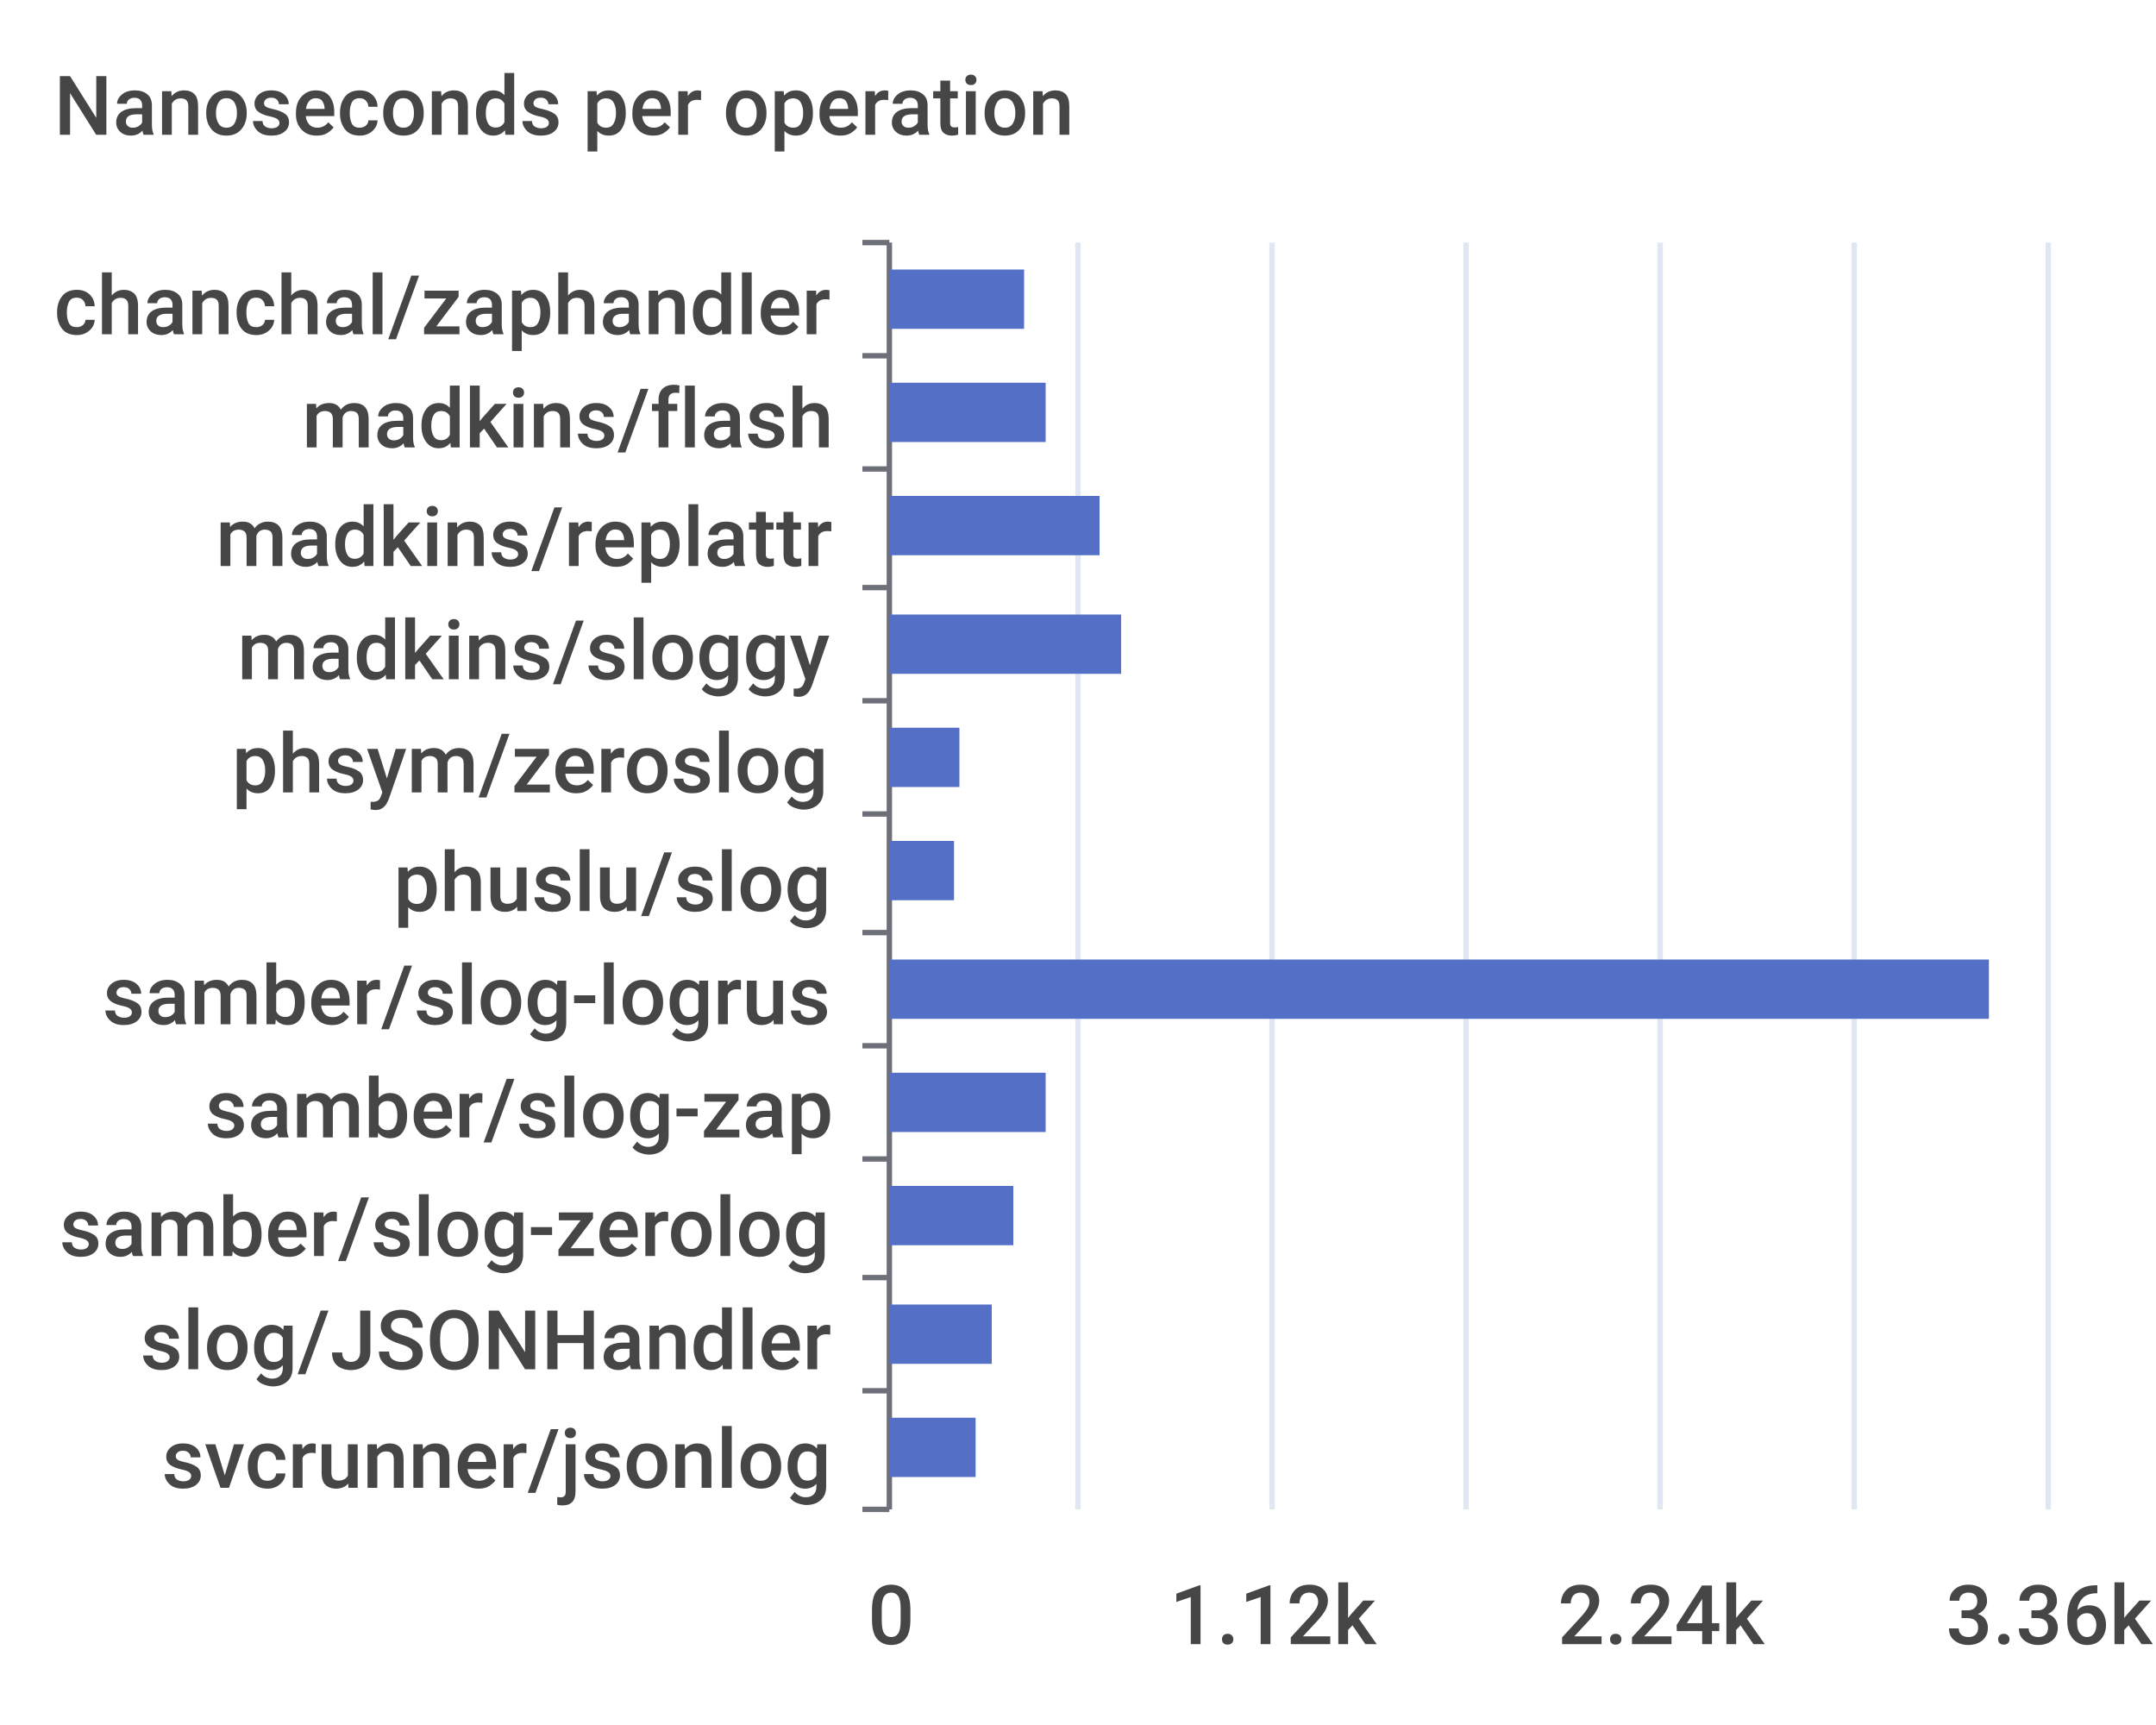
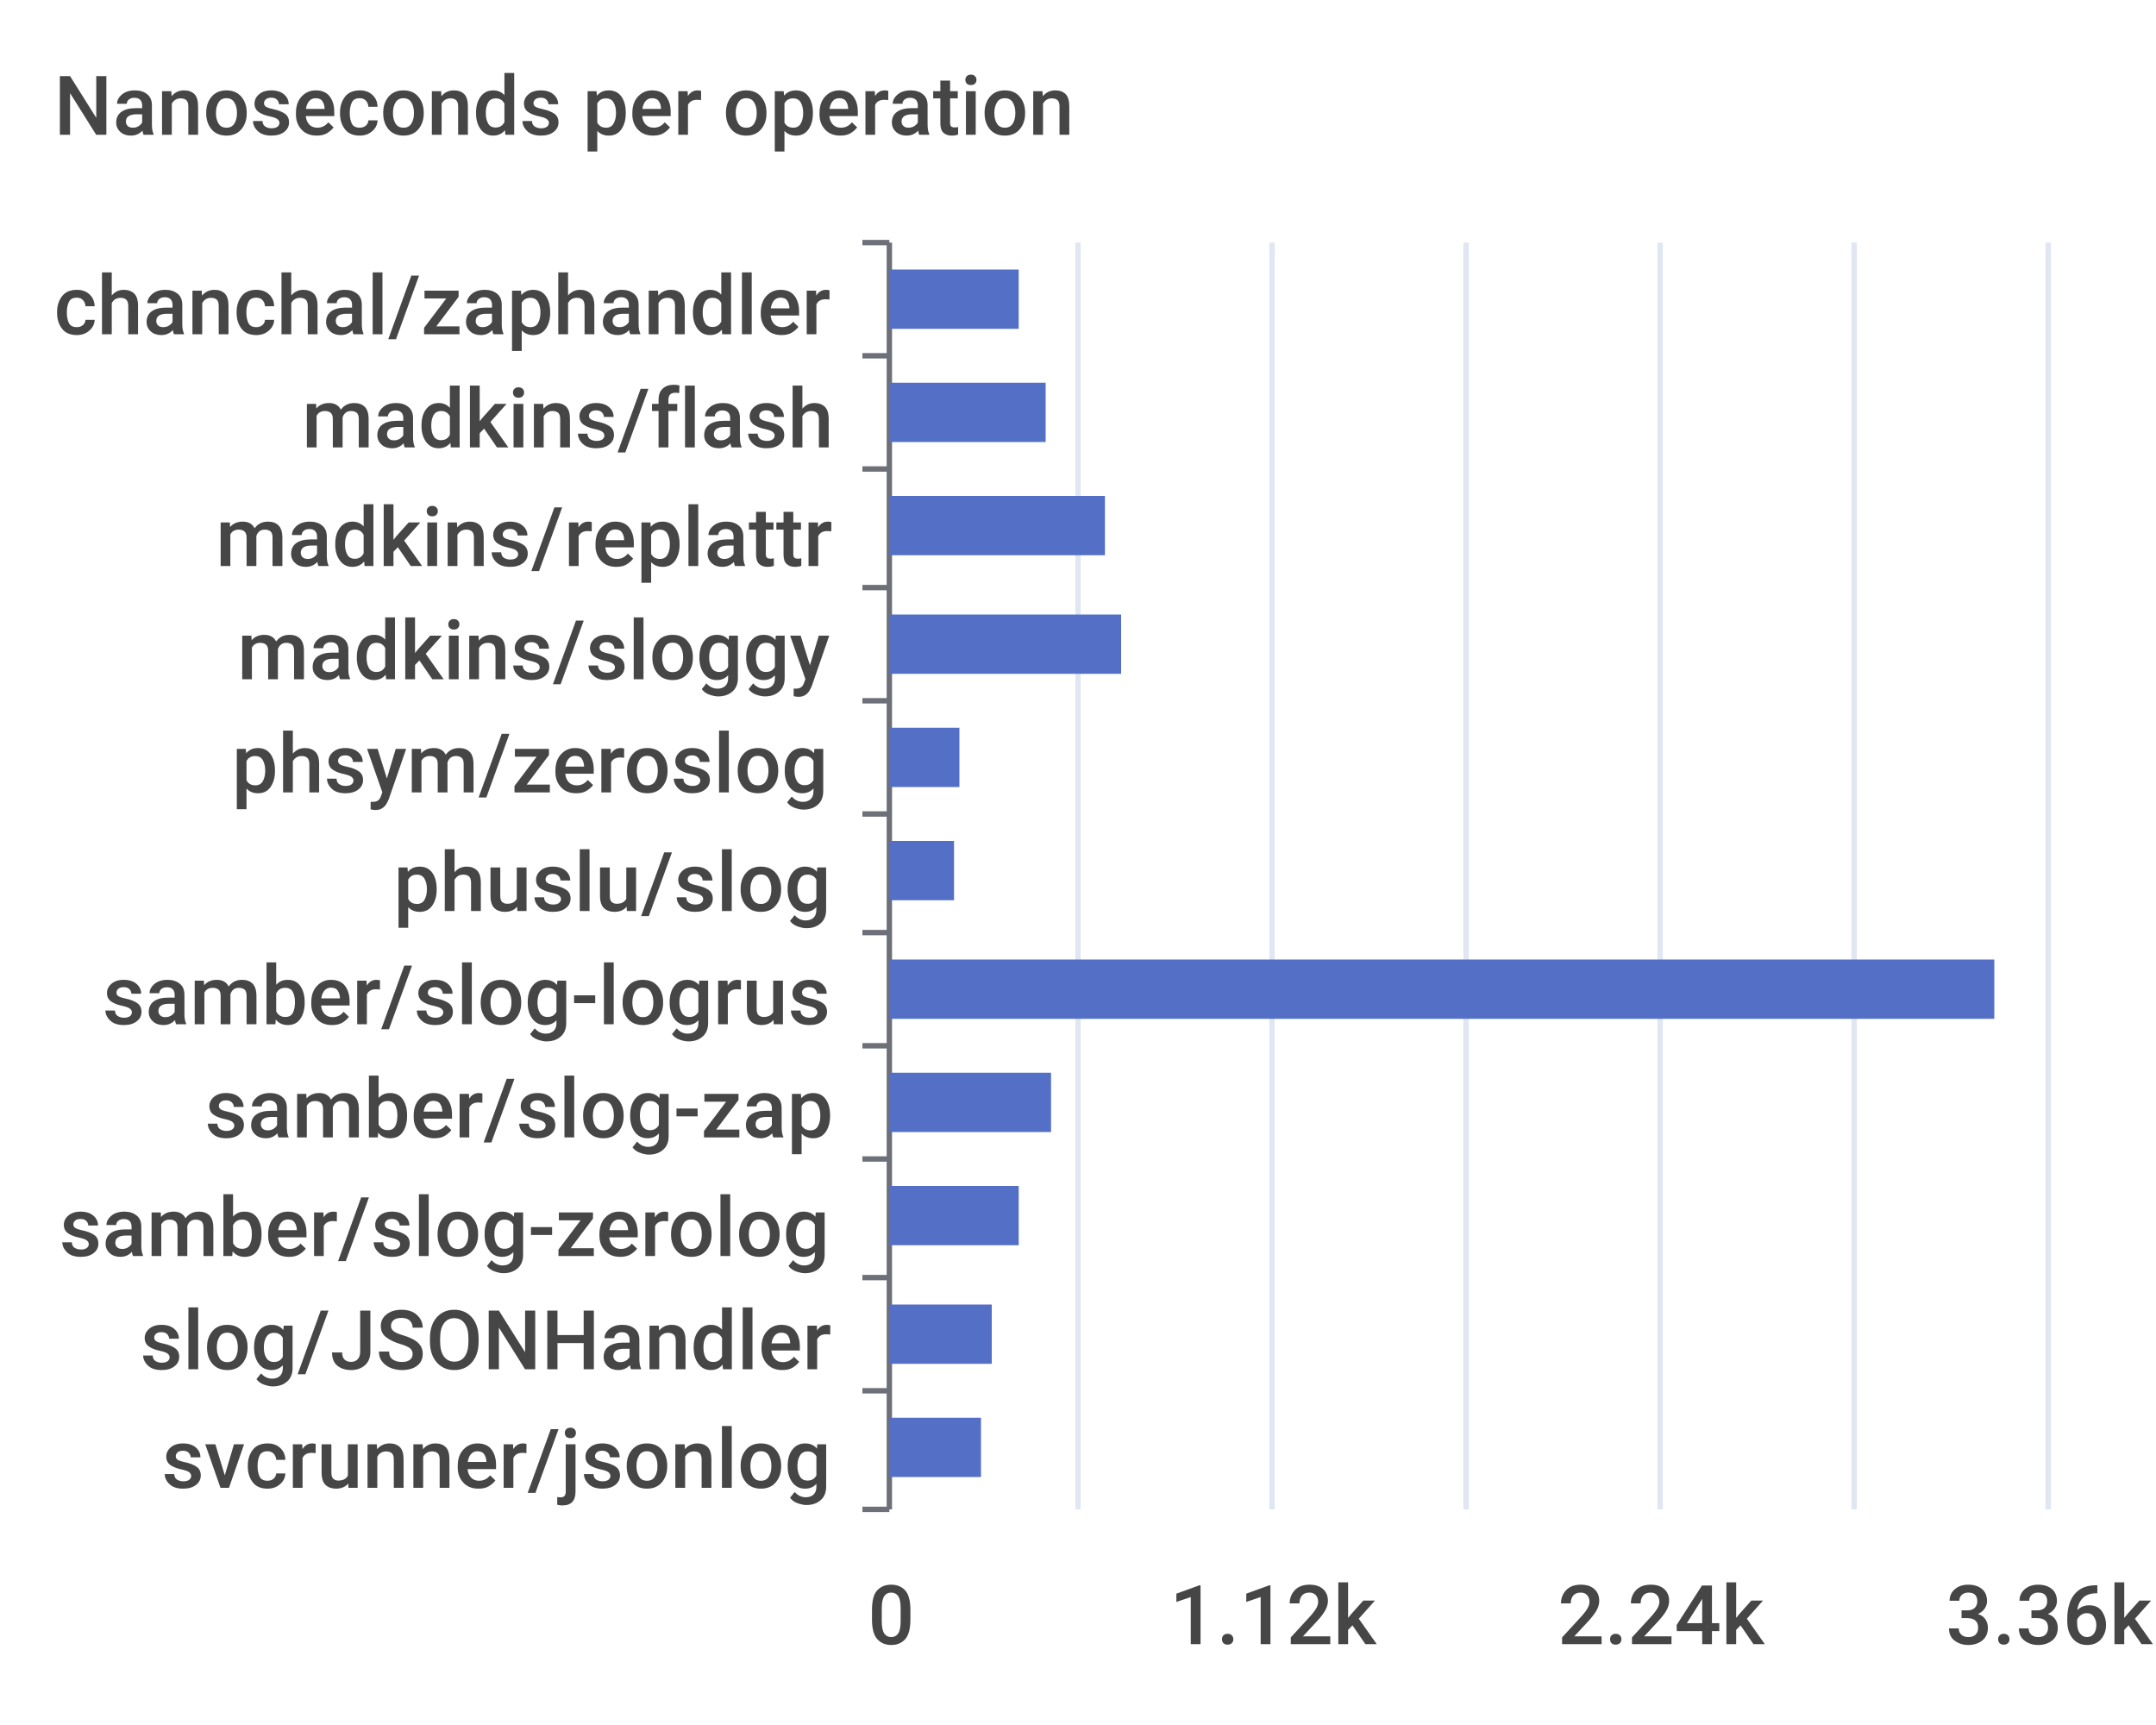
<svg xmlns="http://www.w3.org/2000/svg" width="400" height="320">\n<path d="M 0 0 L 400 0 L 400 320 L 0 320 L 0 0" style="stroke-width:0;stroke:none;fill:rgba(255,255,255,1.0)" />
  <text x="10" y="25" style="stroke-width:0;stroke:none;fill:rgba(70,70,70,1.0);font-size:15.3px;font-family:'Roboto Medium',sans-serif">Nanoseconds per operation</text>
  <path d="M 160 45 L 165 45" style="stroke-width:1;stroke:rgba(110,112,121,1.0);fill:none" />
  <path d="M 160 66 L 165 66" style="stroke-width:1;stroke:rgba(110,112,121,1.0);fill:none" />
  <path d="M 160 87 L 165 87" style="stroke-width:1;stroke:rgba(110,112,121,1.0);fill:none" />
  <path d="M 160 109 L 165 109" style="stroke-width:1;stroke:rgba(110,112,121,1.0);fill:none" />
  <path d="M 160 130 L 165 130" style="stroke-width:1;stroke:rgba(110,112,121,1.0);fill:none" />
  <path d="M 160 151 L 165 151" style="stroke-width:1;stroke:rgba(110,112,121,1.0);fill:none" />
  <path d="M 160 173 L 165 173" style="stroke-width:1;stroke:rgba(110,112,121,1.0);fill:none" />
  <path d="M 160 194 L 165 194" style="stroke-width:1;stroke:rgba(110,112,121,1.0);fill:none" />
  <path d="M 160 215 L 165 215" style="stroke-width:1;stroke:rgba(110,112,121,1.0);fill:none" />
  <path d="M 160 237 L 165 237" style="stroke-width:1;stroke:rgba(110,112,121,1.0);fill:none" />
  <path d="M 160 258 L 165 258" style="stroke-width:1;stroke:rgba(110,112,121,1.0);fill:none" />
  <path d="M 160 280 L 165 280" style="stroke-width:1;stroke:rgba(110,112,121,1.0);fill:none" />
  <path d="M 165 45 L 165 280" style="stroke-width:1;stroke:rgba(110,112,121,1.0);fill:none" />
  <text x="10" y="62" style="stroke-width:0;stroke:none;fill:rgba(70,70,70,1.0);font-size:15.3px;font-family:'Roboto Medium',sans-serif">chanchal/zaphandler</text>
  <text x="56" y="83" style="stroke-width:0;stroke:none;fill:rgba(70,70,70,1.0);font-size:15.3px;font-family:'Roboto Medium',sans-serif">madkins/flash</text>
  <text x="40" y="105" style="stroke-width:0;stroke:none;fill:rgba(70,70,70,1.0);font-size:15.3px;font-family:'Roboto Medium',sans-serif">madkins/replattr</text>
  <text x="44" y="126" style="stroke-width:0;stroke:none;fill:rgba(70,70,70,1.0);font-size:15.3px;font-family:'Roboto Medium',sans-serif">madkins/sloggy</text>
  <text x="43" y="147" style="stroke-width:0;stroke:none;fill:rgba(70,70,70,1.0);font-size:15.3px;font-family:'Roboto Medium',sans-serif">phsym/zeroslog</text>
  <text x="73" y="169" style="stroke-width:0;stroke:none;fill:rgba(70,70,70,1.0);font-size:15.3px;font-family:'Roboto Medium',sans-serif">phuslu/slog</text>
  <text x="19" y="190" style="stroke-width:0;stroke:none;fill:rgba(70,70,70,1.0);font-size:15.3px;font-family:'Roboto Medium',sans-serif">samber/slog-logrus</text>
  <text x="38" y="211" style="stroke-width:0;stroke:none;fill:rgba(70,70,70,1.0);font-size:15.3px;font-family:'Roboto Medium',sans-serif">samber/slog-zap</text>
  <text x="11" y="233" style="stroke-width:0;stroke:none;fill:rgba(70,70,70,1.0);font-size:15.3px;font-family:'Roboto Medium',sans-serif">samber/slog-zerolog</text>
  <text x="26" y="254" style="stroke-width:0;stroke:none;fill:rgba(70,70,70,1.0);font-size:15.3px;font-family:'Roboto Medium',sans-serif">slog/JSONHandler</text>
  <text x="30" y="276" style="stroke-width:0;stroke:none;fill:rgba(70,70,70,1.0);font-size:15.3px;font-family:'Roboto Medium',sans-serif">svcrunner/jsonlog</text>
  <text x="161" y="305" style="stroke-width:0;stroke:none;fill:rgba(70,70,70,1.0);font-size:15.3px;font-family:'Roboto Medium',sans-serif">0</text>
  <text x="217" y="305" style="stroke-width:0;stroke:none;fill:rgba(70,70,70,1.0);font-size:15.3px;font-family:'Roboto Medium',sans-serif">1.12k</text>
  <text x="289" y="305" style="stroke-width:0;stroke:none;fill:rgba(70,70,70,1.0);font-size:15.3px;font-family:'Roboto Medium',sans-serif">2.24k</text>
  <text x="361" y="305" style="stroke-width:0;stroke:none;fill:rgba(70,70,70,1.0);font-size:15.3px;font-family:'Roboto Medium',sans-serif">3.36k</text>
  <path d="M 200 45 L 200 280" style="stroke-width:1;stroke:rgba(224,230,242,1.0);fill:none" />
  <path d="M 236 45 L 236 280" style="stroke-width:1;stroke:rgba(224,230,242,1.0);fill:none" />
  <path d="M 272 45 L 272 280" style="stroke-width:1;stroke:rgba(224,230,242,1.0);fill:none" />
  <path d="M 308 45 L 308 280" style="stroke-width:1;stroke:rgba(224,230,242,1.0);fill:none" />
  <path d="M 344 45 L 344 280" style="stroke-width:1;stroke:rgba(224,230,242,1.0);fill:none" />
  <path d="M 380 45 L 380 280" style="stroke-width:1;stroke:rgba(224,230,242,1.0);fill:none" />
-   <path d="M 165 263 L 181 263 L 181 274 L 165 274 L 165 263" style="stroke-width:0;stroke:none;fill:rgba(84,112,198,1.0)" />
+   <path d="M 165 263 L 182 263 L 182 274 L 165 274 L 165 263" style="stroke-width:0;stroke:none;fill:rgba(84,112,198,1.0)" />
  <path d="M 165 242 L 184 242 L 184 253 L 165 253 L 165 242" style="stroke-width:0;stroke:none;fill:rgba(84,112,198,1.0)" />
-   <path d="M 165 220 L 188 220 L 188 231 L 165 231 L 165 220" style="stroke-width:0;stroke:none;fill:rgba(84,112,198,1.0)" />
-   <path d="M 165 199 L 194 199 L 194 210 L 165 210 L 165 199" style="stroke-width:0;stroke:none;fill:rgba(84,112,198,1.0)" />
-   <path d="M 165 178 L 369 178 L 369 189 L 165 189 L 165 178" style="stroke-width:0;stroke:none;fill:rgba(84,112,198,1.0)" />
+   <path d="M 165 220 L 189 220 L 189 231 L 165 231 L 165 220" style="stroke-width:0;stroke:none;fill:rgba(84,112,198,1.0)" />
+   <path d="M 165 199 L 195 199 L 195 210 L 165 210 L 165 199" style="stroke-width:0;stroke:none;fill:rgba(84,112,198,1.0)" />
+   <path d="M 165 178 L 370 178 L 370 189 L 165 189 L 165 178" style="stroke-width:0;stroke:none;fill:rgba(84,112,198,1.0)" />
  <path d="M 165 156 L 177 156 L 177 167 L 165 167 L 165 156" style="stroke-width:0;stroke:none;fill:rgba(84,112,198,1.0)" />
  <path d="M 165 135 L 178 135 L 178 146 L 165 146 L 165 135" style="stroke-width:0;stroke:none;fill:rgba(84,112,198,1.0)" />
  <path d="M 165 114 L 208 114 L 208 125 L 165 125 L 165 114" style="stroke-width:0;stroke:none;fill:rgba(84,112,198,1.0)" />
-   <path d="M 165 92 L 204 92 L 204 103 L 165 103 L 165 92" style="stroke-width:0;stroke:none;fill:rgba(84,112,198,1.0)" />
+   <path d="M 165 92 L 205 92 L 205 103 L 165 103 L 165 92" style="stroke-width:0;stroke:none;fill:rgba(84,112,198,1.0)" />
  <path d="M 165 71 L 194 71 L 194 82 L 165 82 L 165 71" style="stroke-width:0;stroke:none;fill:rgba(84,112,198,1.0)" />
-   <path d="M 165 50 L 190 50 L 190 61 L 165 61 L 165 50" style="stroke-width:0;stroke:none;fill:rgba(84,112,198,1.0)" />
+   <path d="M 165 50 L 189 50 L 189 61 L 165 61 L 165 50" style="stroke-width:0;stroke:none;fill:rgba(84,112,198,1.0)" />
</svg>
